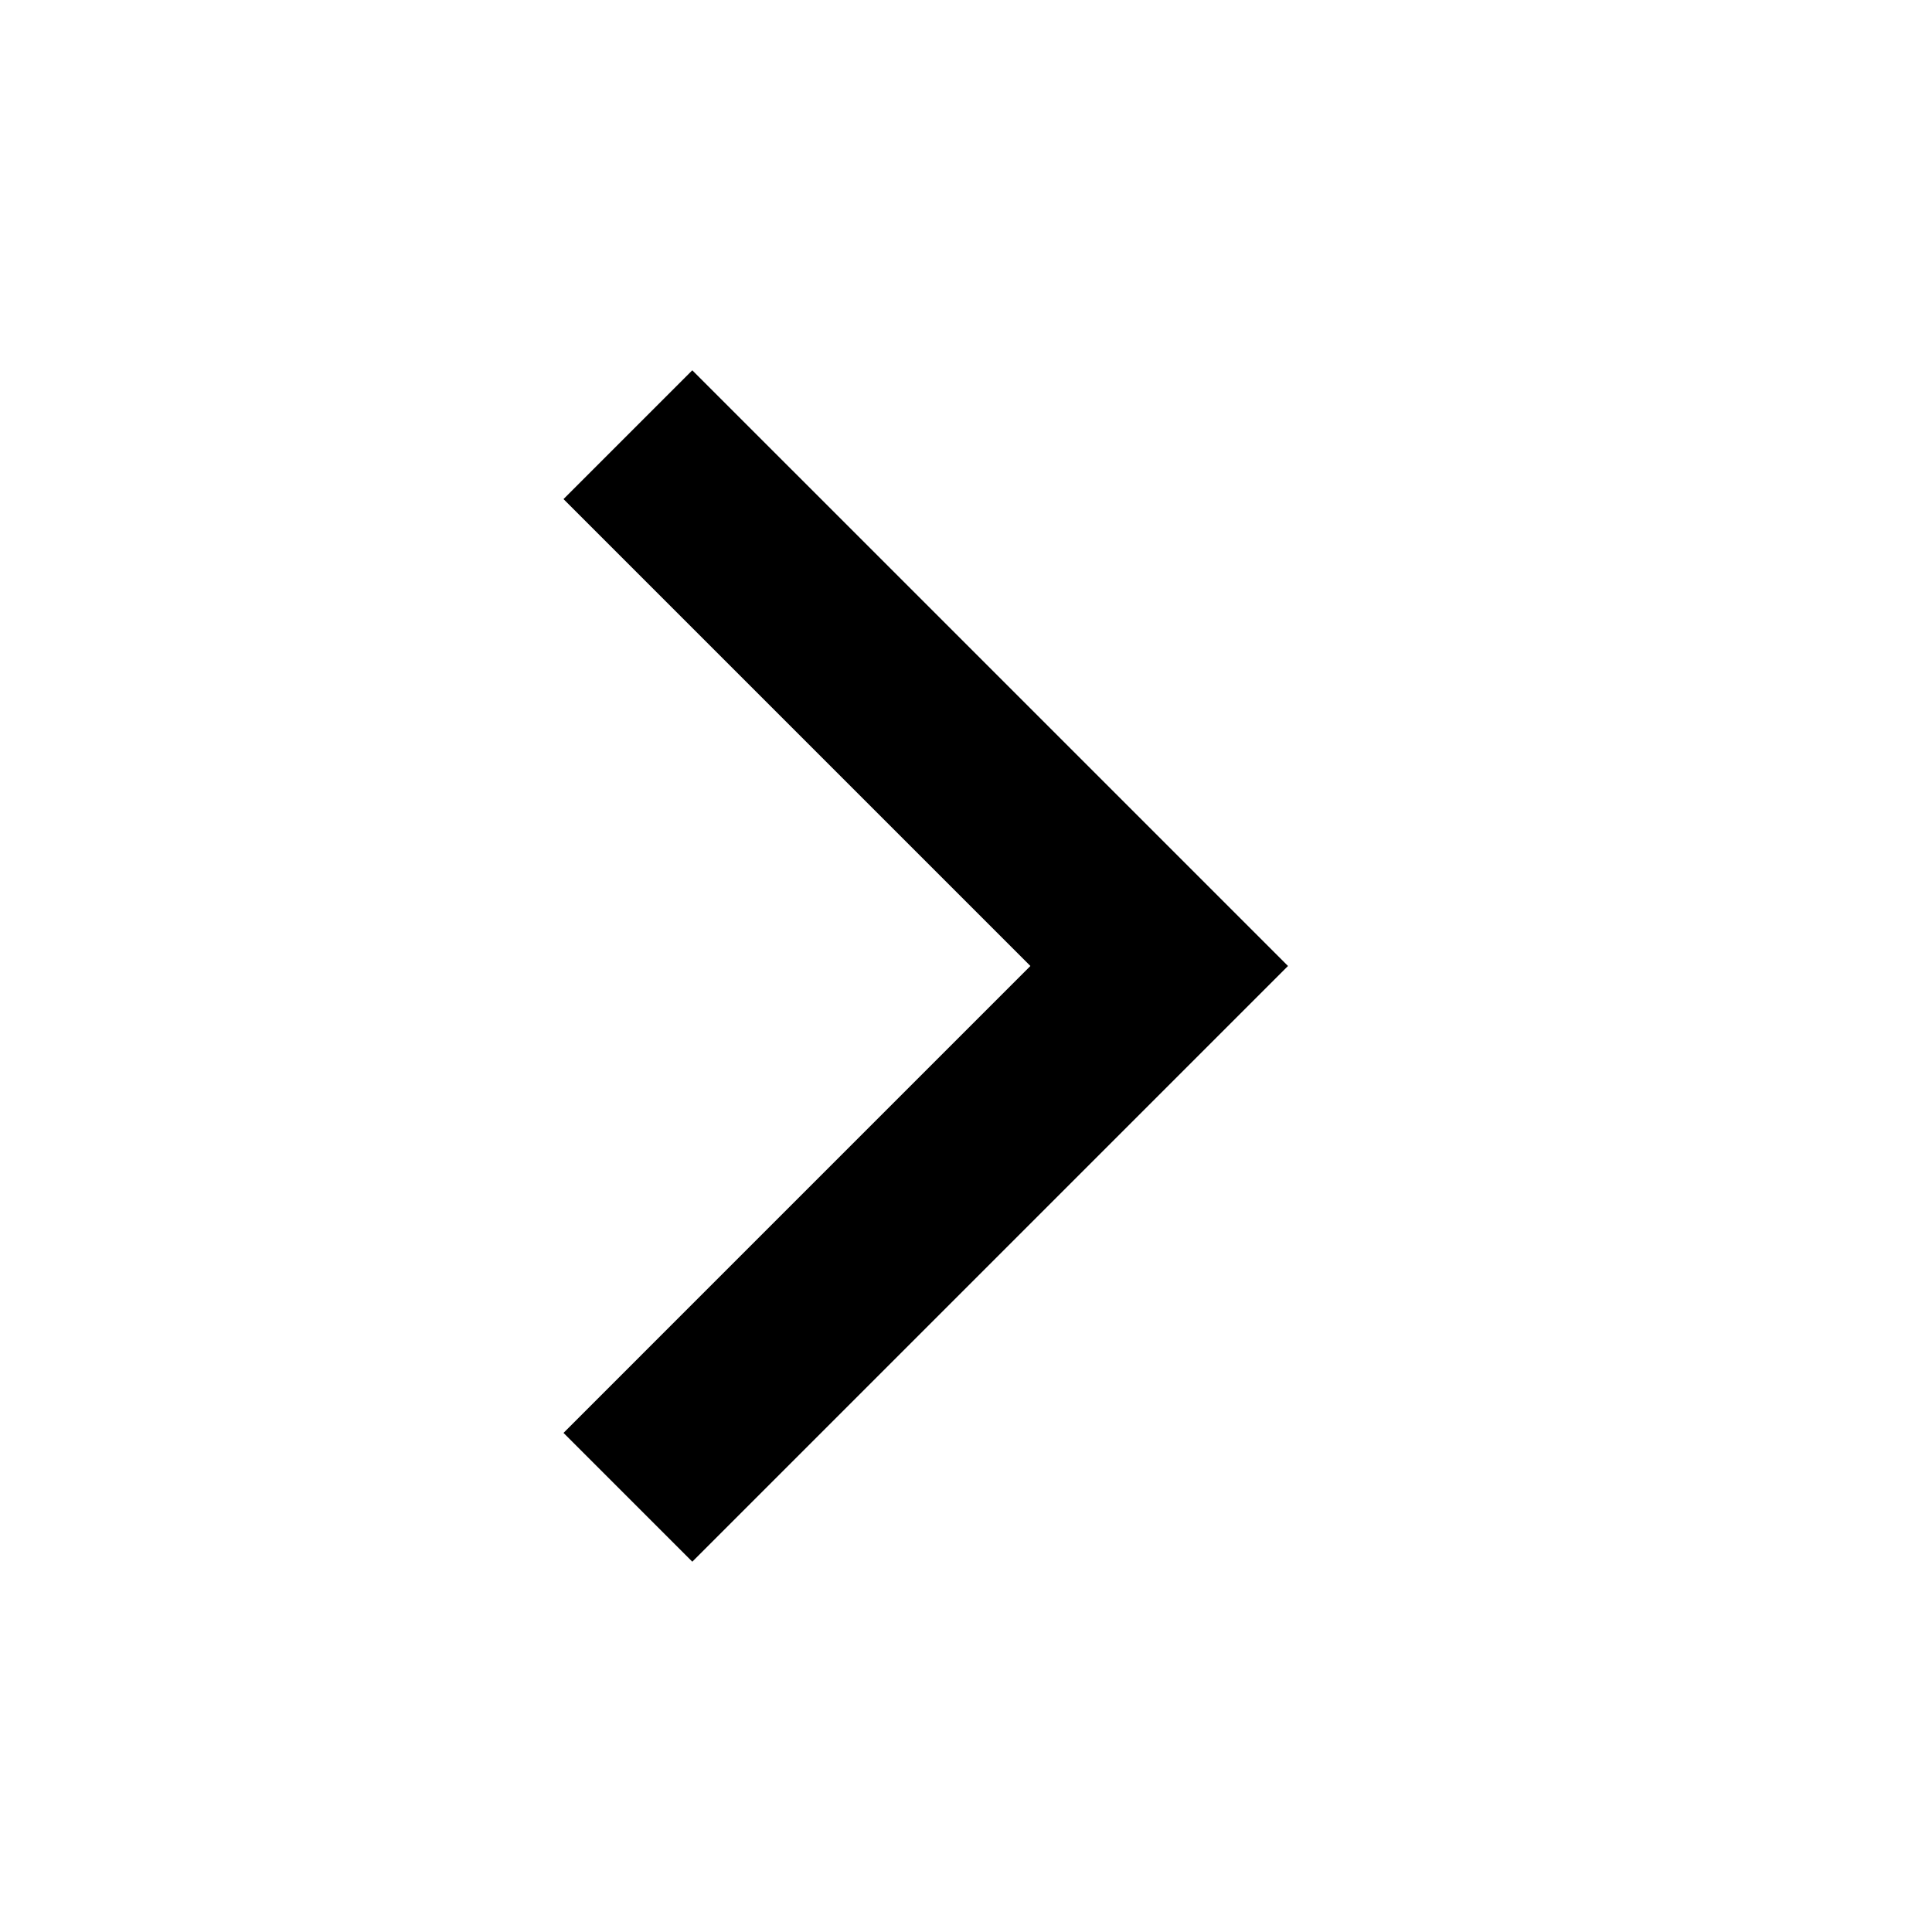
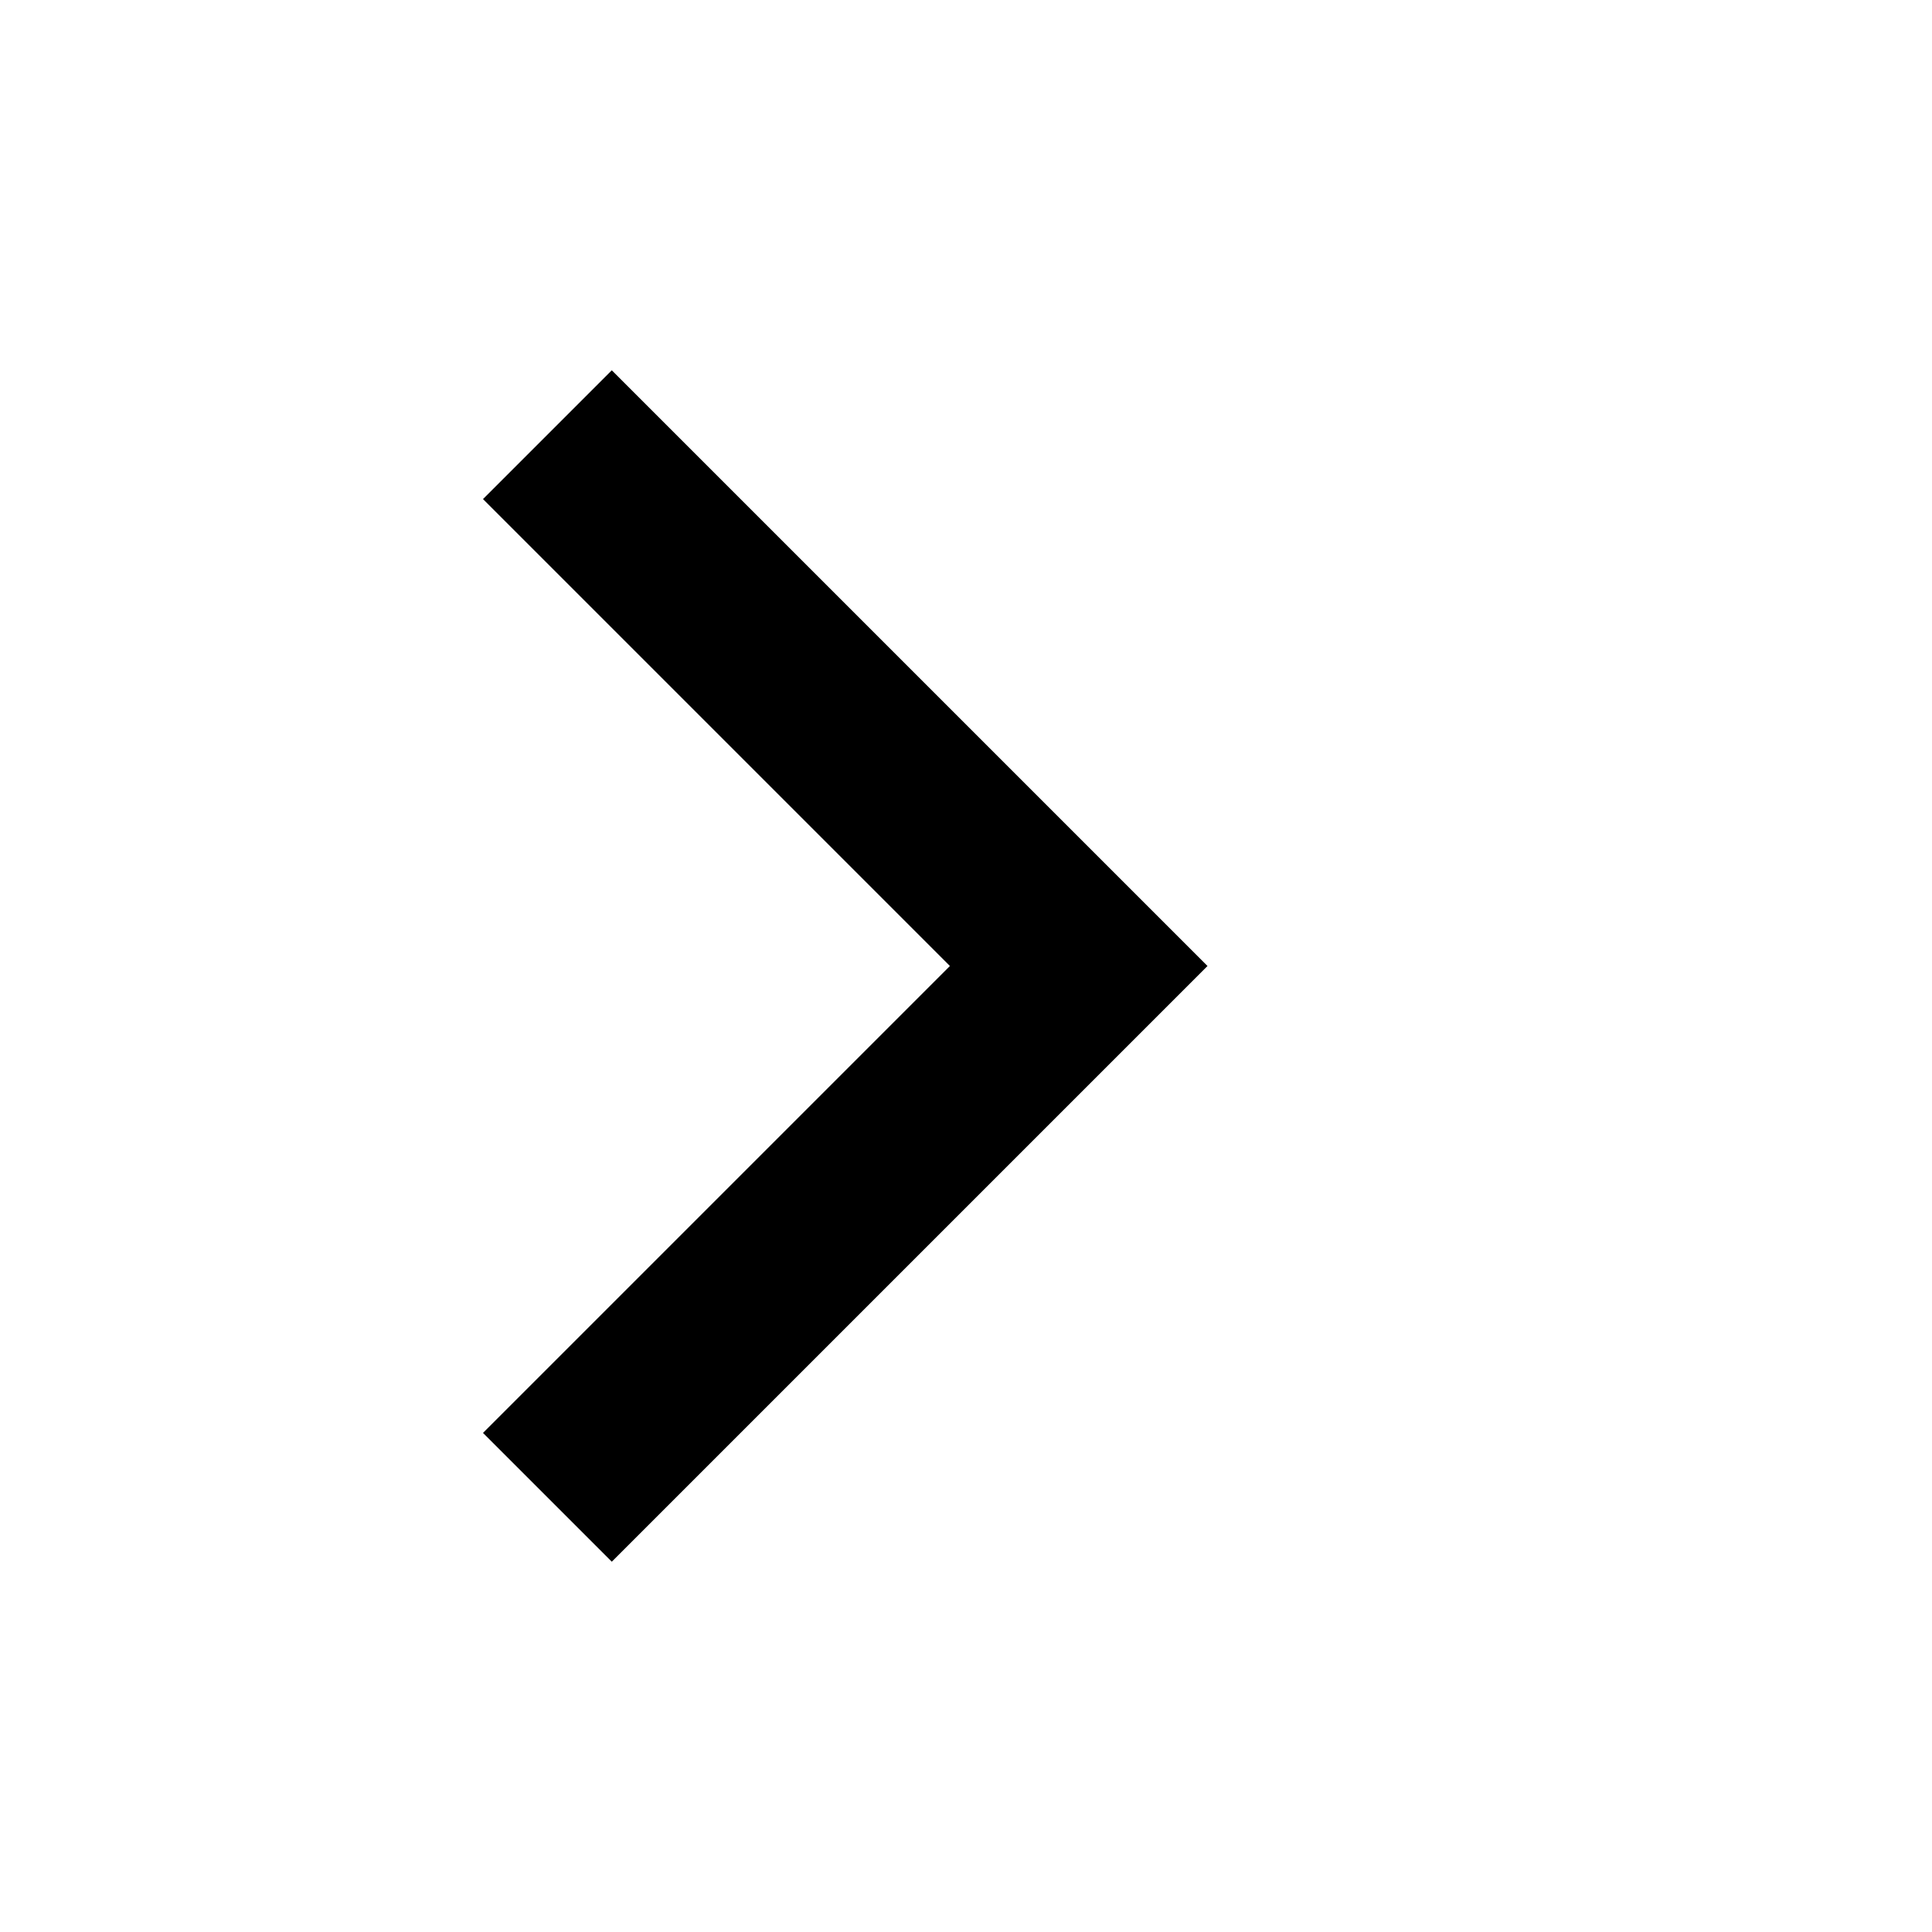
<svg xmlns="http://www.w3.org/2000/svg" height="24" viewBox="0 0 24 24" width="24">
-   <path d="M8.6 4.6 16 12l-7.4 7.4-1.6-1.6L12.8 12 7 6.2z" />
+   <path transform="translate(-1 0)" d="M8.6 4.6 16 12l-7.4 7.4-1.6-1.6L12.8 12 7 6.2z" />
</svg>
